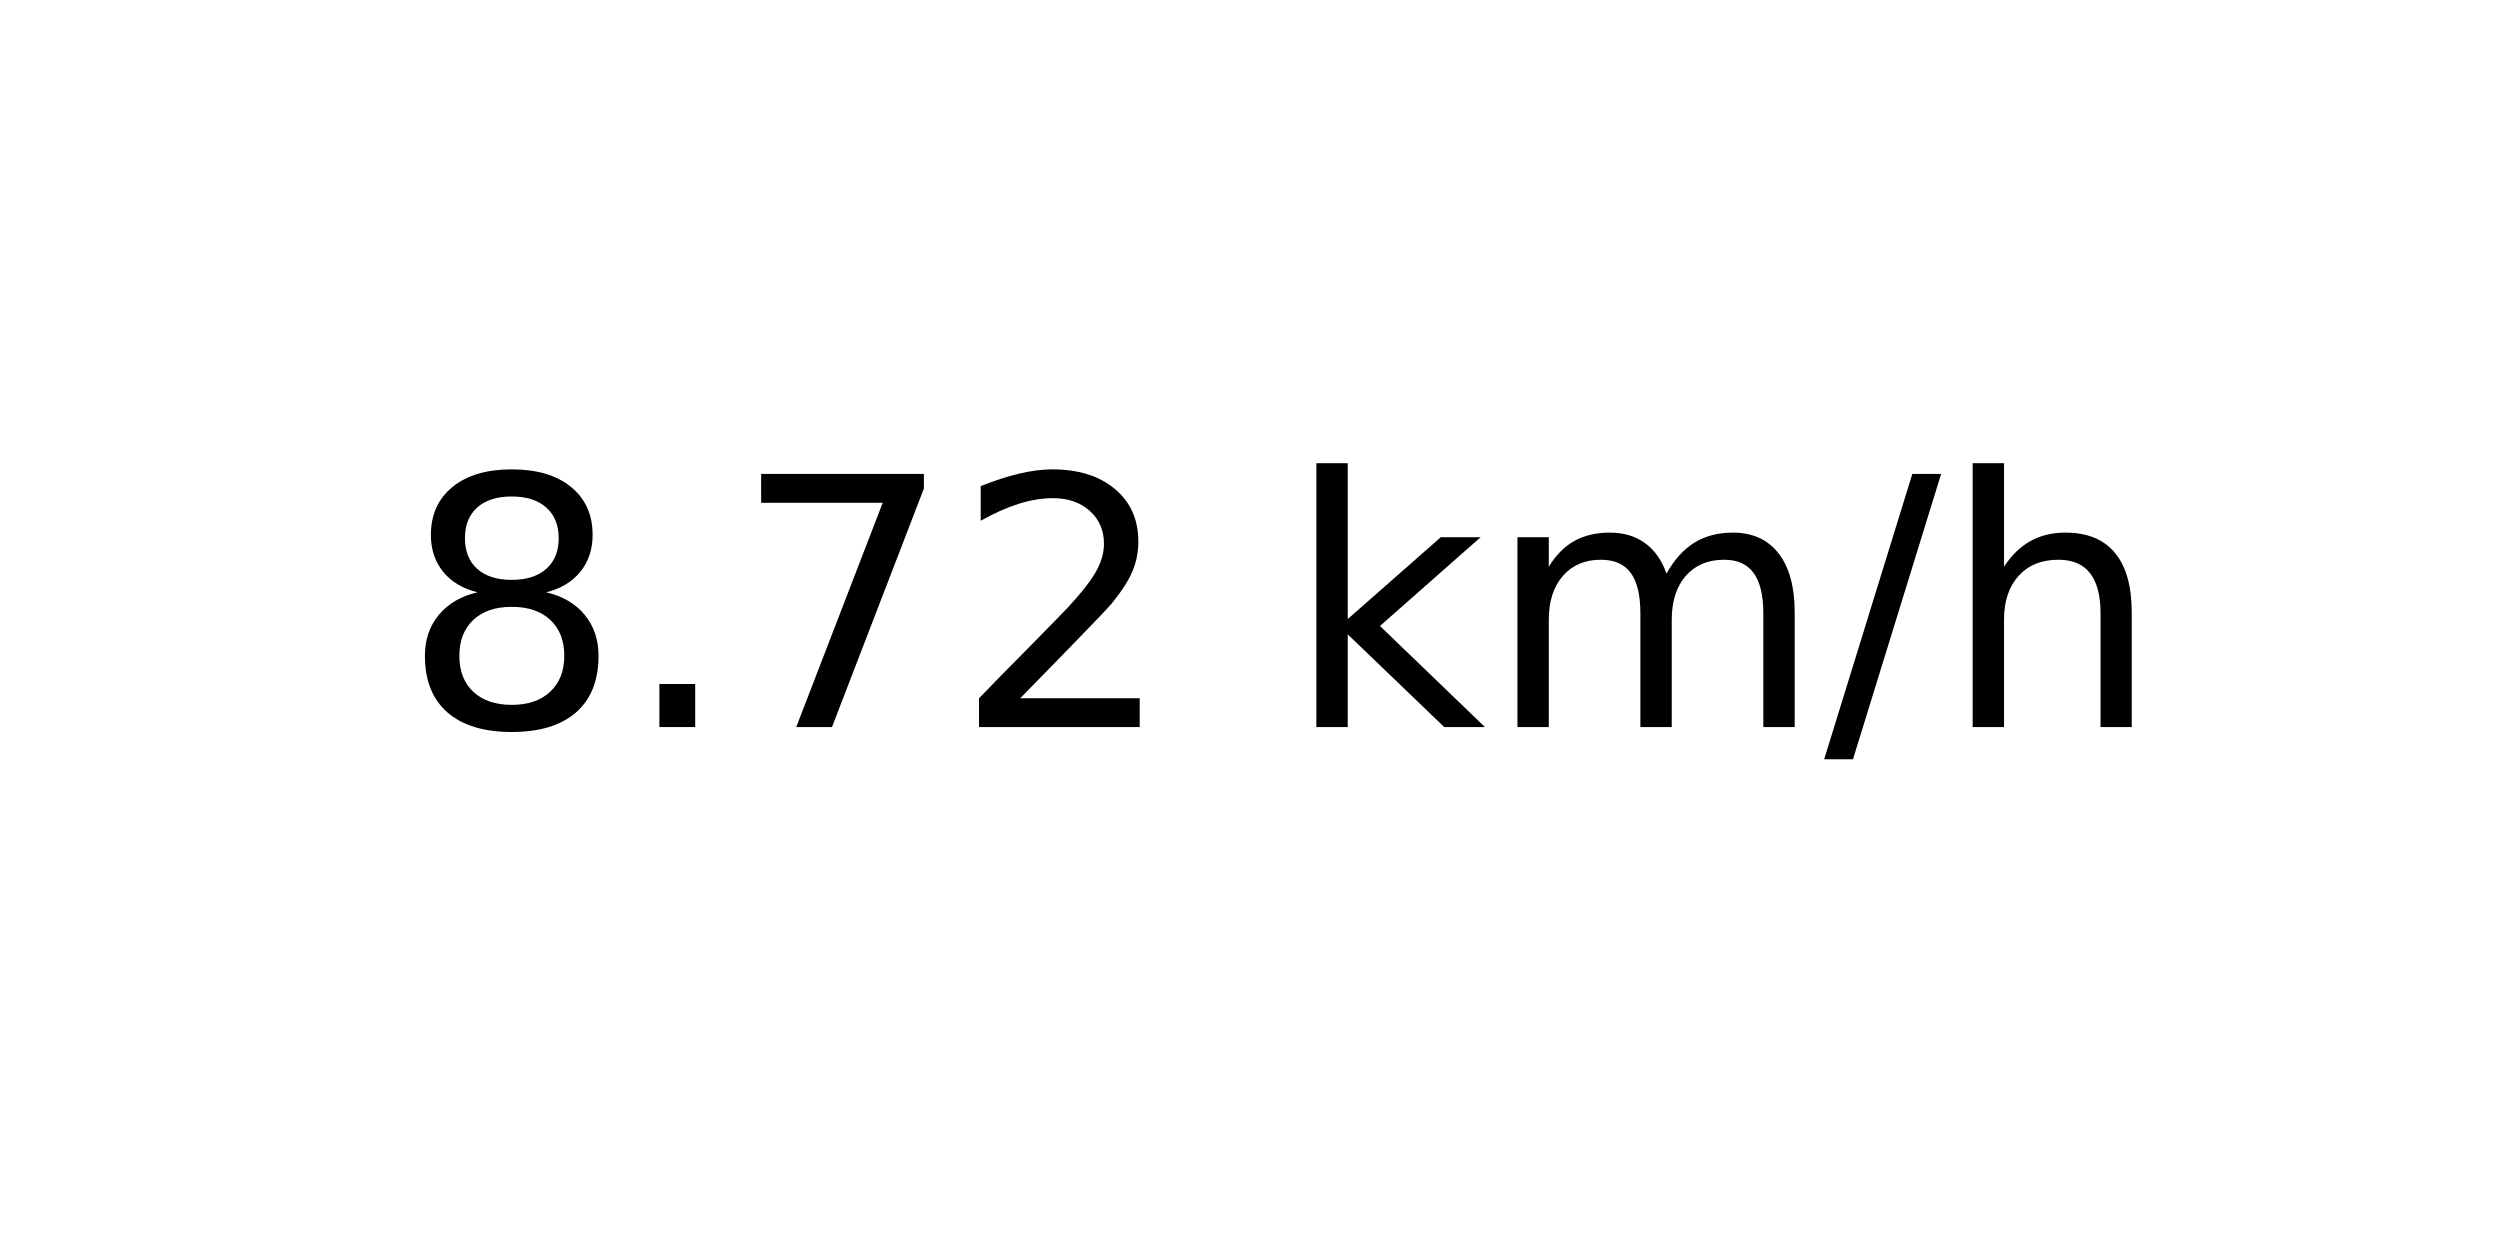
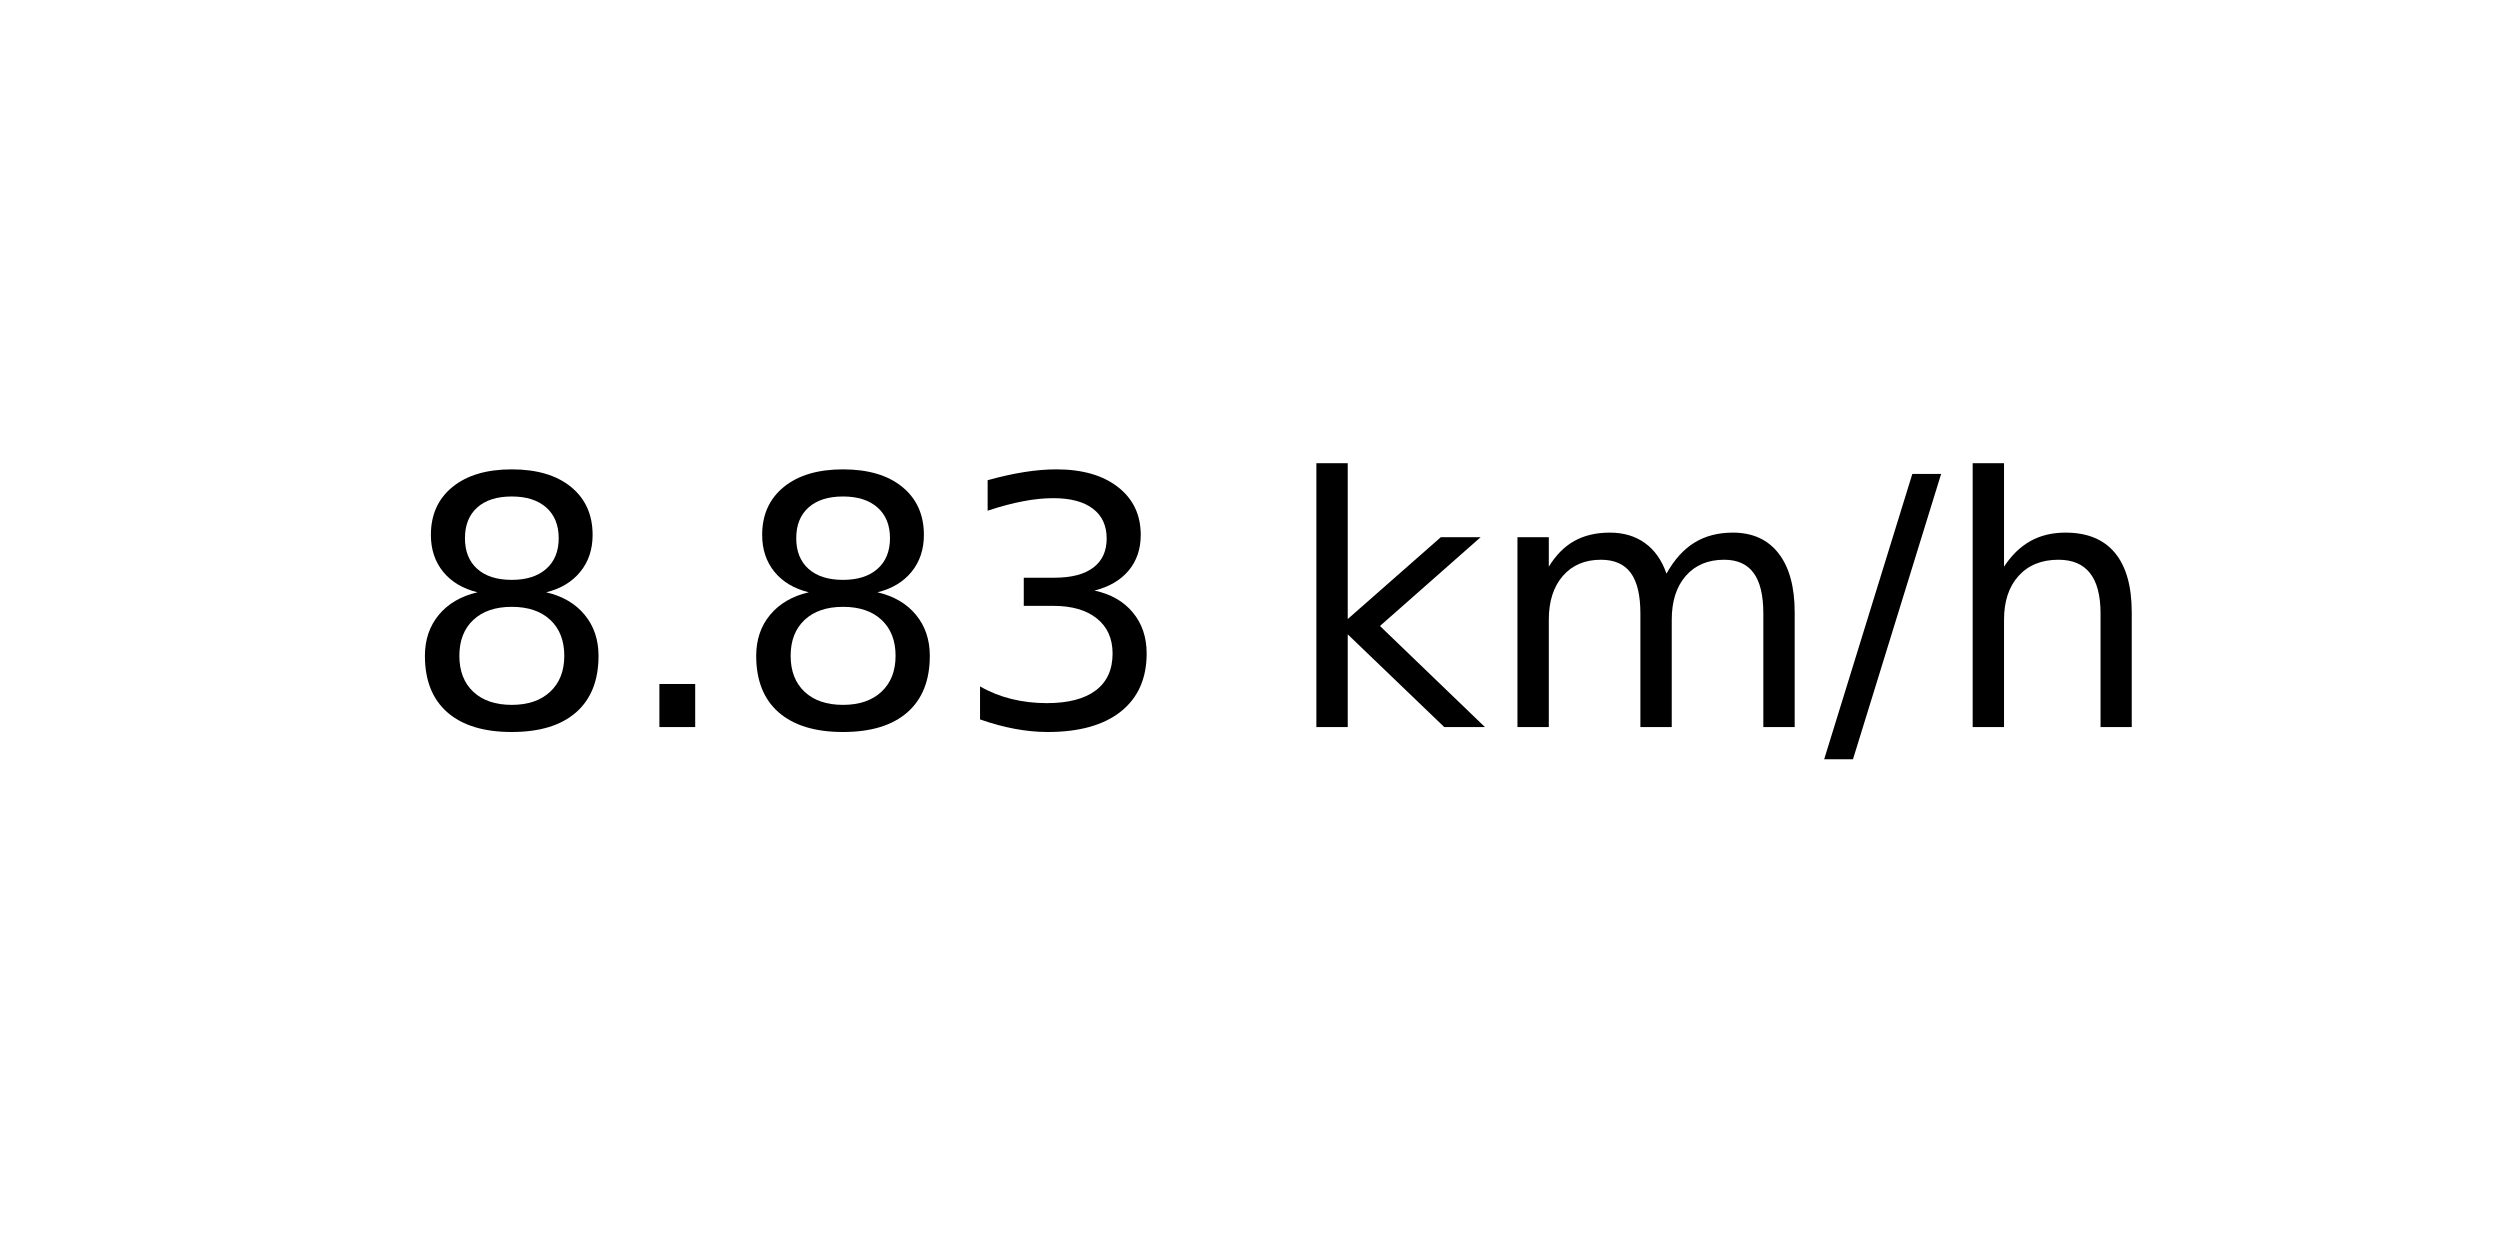
<svg xmlns="http://www.w3.org/2000/svg" xmlns:xlink="http://www.w3.org/1999/xlink" width="72pt" height="36pt" viewBox="0 0 72 36" version="1.1">
  <defs>
    <style type="text/css">*{stroke-linejoin: round; stroke-linecap: butt}</style>
  </defs>
  <g id="figure_1">
    <g id="axes_1">
      <g id="text_1">
        <g transform="translate(11.55937 20.93937) scale(0.1 -0.1)">
          <defs>
            <path id="DejaVuSans-38" d="M 2034 2216  Q 1584 2216 1326 1975  Q 1069 1734 1069 1313  Q 1069 891 1326 650  Q 1584 409 2034 409  Q 2484 409 2743 651  Q 3003 894 3003 1313  Q 3003 1734 2745 1975  Q 2488 2216 2034 2216  z M 1403 2484  Q 997 2584 770 2862  Q 544 3141 544 3541  Q 544 4100 942 4425  Q 1341 4750 2034 4750  Q 2731 4750 3128 4425  Q 3525 4100 3525 3541  Q 3525 3141 3298 2862  Q 3072 2584 2669 2484  Q 3125 2378 3379 2068  Q 3634 1759 3634 1313  Q 3634 634 3220 271  Q 2806 -91 2034 -91  Q 1263 -91 848 271  Q 434 634 434 1313  Q 434 1759 690 2068  Q 947 2378 1403 2484  z M 1172 3481  Q 1172 3119 1398 2916  Q 1625 2713 2034 2713  Q 2441 2713 2670 2916  Q 2900 3119 2900 3481  Q 2900 3844 2670 4047  Q 2441 4250 2034 4250  Q 1625 4250 1398 4047  Q 1172 3844 1172 3481  z " transform="scale(0.015625)" />
            <path id="DejaVuSans-2e" d="M 684 794  L 1344 794  L 1344 0  L 684 0  L 684 794  z " transform="scale(0.015625)" />
-             <path id="DejaVuSans-37" d="M 525 4666  L 3525 4666  L 3525 4397  L 1831 0  L 1172 0  L 2766 4134  L 525 4134  L 525 4666  z " transform="scale(0.015625)" />
-             <path id="DejaVuSans-32" d="M 1228 531  L 3431 531  L 3431 0  L 469 0  L 469 531  Q 828 903 1448 1529  Q 2069 2156 2228 2338  Q 2531 2678 2651 2914  Q 2772 3150 2772 3378  Q 2772 3750 2511 3984  Q 2250 4219 1831 4219  Q 1534 4219 1204 4116  Q 875 4013 500 3803  L 500 4441  Q 881 4594 1212 4672  Q 1544 4750 1819 4750  Q 2544 4750 2975 4387  Q 3406 4025 3406 3419  Q 3406 3131 3298 2873  Q 3191 2616 2906 2266  Q 2828 2175 2409 1742  Q 1991 1309 1228 531  z " transform="scale(0.015625)" />
+             <path id="DejaVuSans-33" d="M 2597 2516  Q 3050 2419 3304 2112  Q 3559 1806 3559 1356  Q 3559 666 3084 287  Q 2609 -91 1734 -91  Q 1441 -91 1130 -33  Q 819 25 488 141  L 488 750  Q 750 597 1062 519  Q 1375 441 1716 441  Q 2309 441 2620 675  Q 2931 909 2931 1356  Q 2931 1769 2642 2001  Q 2353 2234 1838 2234  L 1294 2234  L 1294 2753  L 1863 2753  Q 2328 2753 2575 2939  Q 2822 3125 2822 3475  Q 2822 3834 2567 4026  Q 2313 4219 1838 4219  Q 1578 4219 1281 4162  Q 984 4106 628 3988  L 628 4550  Q 988 4650 1302 4700  Q 1616 4750 1894 4750  Q 2613 4750 3031 4423  Q 3450 4097 3450 3541  Q 3450 3153 3228 2886  Q 3006 2619 2597 2516  z " transform="scale(0.015625)" />
            <path id="DejaVuSans-20" transform="scale(0.015625)" />
            <path id="DejaVuSans-6b" d="M 581 4863  L 1159 4863  L 1159 1991  L 2875 3500  L 3609 3500  L 1753 1863  L 3688 0  L 2938 0  L 1159 1709  L 1159 0  L 581 0  L 581 4863  z " transform="scale(0.015625)" />
            <path id="DejaVuSans-6d" d="M 3328 2828  Q 3544 3216 3844 3400  Q 4144 3584 4550 3584  Q 5097 3584 5394 3201  Q 5691 2819 5691 2113  L 5691 0  L 5113 0  L 5113 2094  Q 5113 2597 4934 2840  Q 4756 3084 4391 3084  Q 3944 3084 3684 2787  Q 3425 2491 3425 1978  L 3425 0  L 2847 0  L 2847 2094  Q 2847 2600 2669 2842  Q 2491 3084 2119 3084  Q 1678 3084 1418 2786  Q 1159 2488 1159 1978  L 1159 0  L 581 0  L 581 3500  L 1159 3500  L 1159 2956  Q 1356 3278 1631 3431  Q 1906 3584 2284 3584  Q 2666 3584 2933 3390  Q 3200 3197 3328 2828  z " transform="scale(0.015625)" />
            <path id="DejaVuSans-2f" d="M 1625 4666  L 2156 4666  L 531 -594  L 0 -594  L 1625 4666  z " transform="scale(0.015625)" />
            <path id="DejaVuSans-68" d="M 3513 2113  L 3513 0  L 2938 0  L 2938 2094  Q 2938 2591 2744 2837  Q 2550 3084 2163 3084  Q 1697 3084 1428 2787  Q 1159 2491 1159 1978  L 1159 0  L 581 0  L 581 4863  L 1159 4863  L 1159 2956  Q 1366 3272 1645 3428  Q 1925 3584 2291 3584  Q 2894 3584 3203 3211  Q 3513 2838 3513 2113  z " transform="scale(0.015625)" />
          </defs>
          <use xlink:href="#DejaVuSans-38" />
          <use xlink:href="#DejaVuSans-2e" x="63.623" />
-           <use xlink:href="#DejaVuSans-37" x="95.41" />
-           <use xlink:href="#DejaVuSans-32" x="159.033" />
+           <use xlink:href="#DejaVuSans-38" x="95.41" />
+           <use xlink:href="#DejaVuSans-33" x="159.033" />
          <use xlink:href="#DejaVuSans-20" x="222.656" />
          <use xlink:href="#DejaVuSans-6b" x="254.443" />
          <use xlink:href="#DejaVuSans-6d" x="312.354" />
          <use xlink:href="#DejaVuSans-2f" x="409.766" />
          <use xlink:href="#DejaVuSans-68" x="443.457" />
        </g>
      </g>
    </g>
  </g>
</svg>
